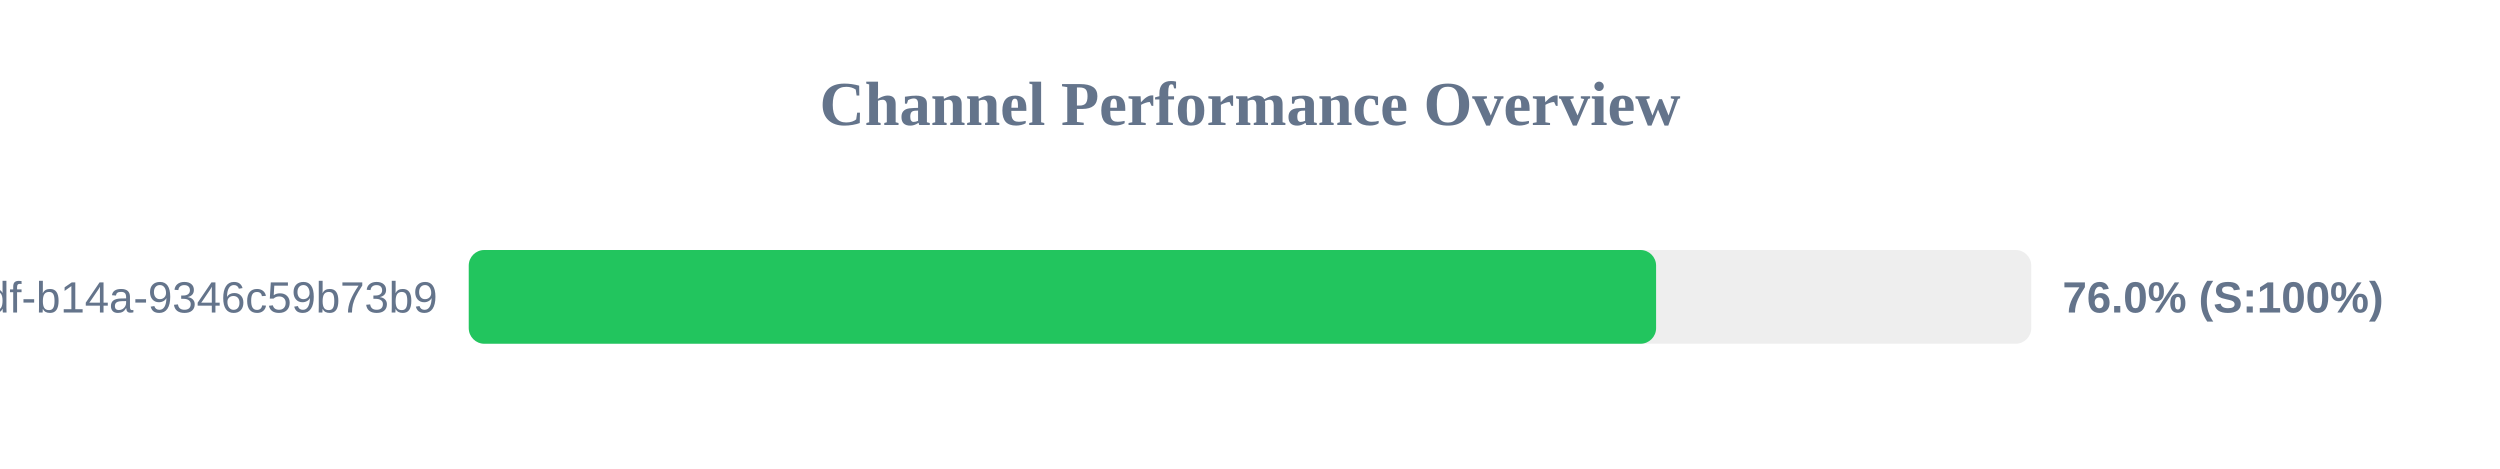
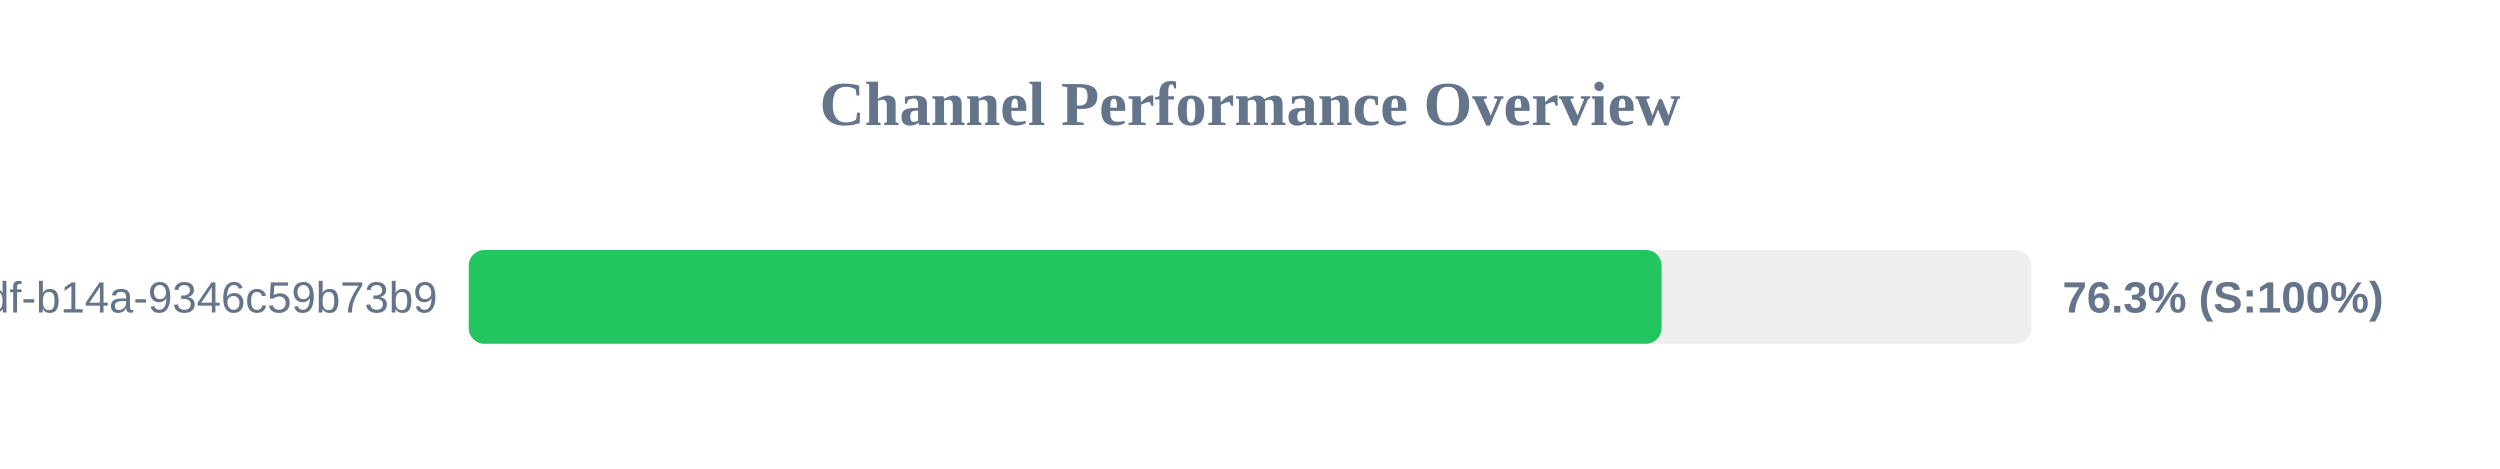
<svg xmlns="http://www.w3.org/2000/svg" width="800" height="150" version="1.1">
  <style>
        .row { font: 14px Arial; fill: #64748b; }
        .score { font: bold 14px Arial; fill: #64748b; }
    </style>
  <text x="400" y="40" text-anchor="middle" font-size="20px" font-weight="bold" fill="#64748b">Channel Performance Overview</text>
  <rect x="150" y="80" width="500" height="30" fill="#eee" rx="5" />
-   <rect x="150" y="80" width="379.95" height="30" fill="#22c55e" rx="5" />
+   <rect x="150" y="80" width="381.7" height="30" fill="#22c55e" rx="5" />
  <text x="140" y="100" text-anchor="end" class="row">?uuid=55ca7a9e-cf90-49df-b14a-9346c59b73b9</text>
-   <text x="660" y="100" text-anchor="start" class="score">76.0% (S:100%)</text>
+   <text x="660" y="100" text-anchor="start" class="score">76.3% (S:100%)</text>
</svg>
